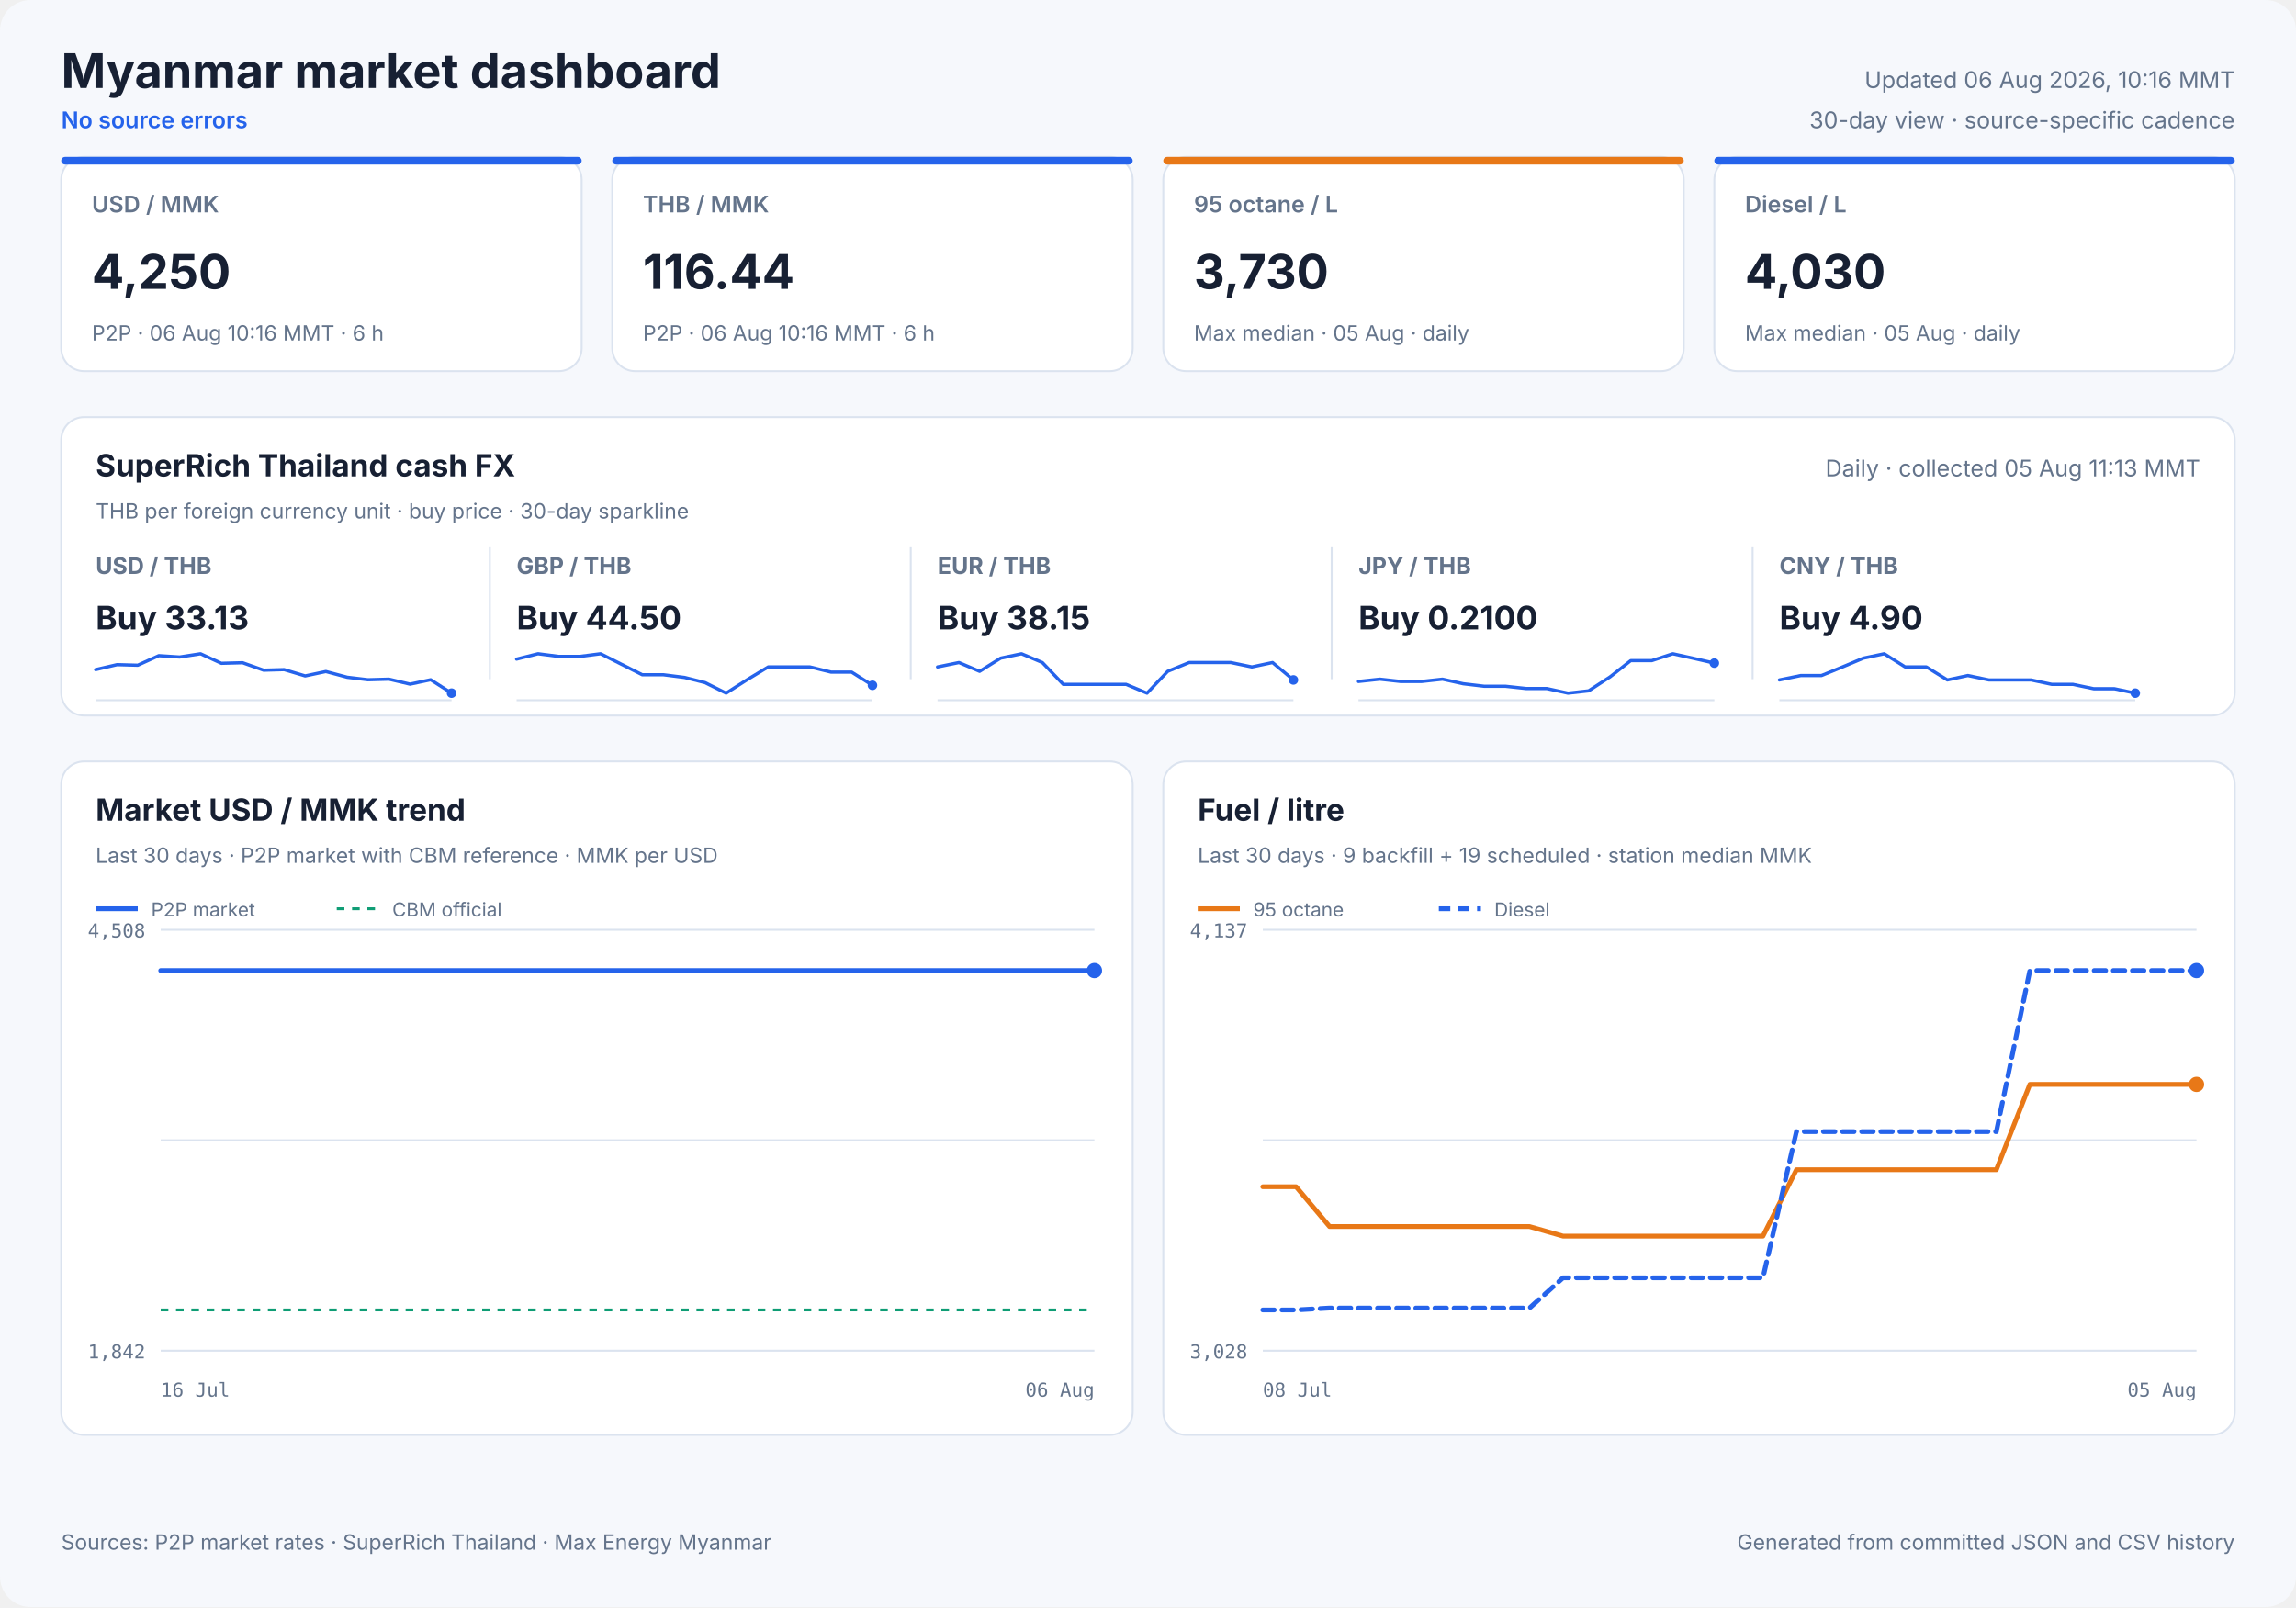
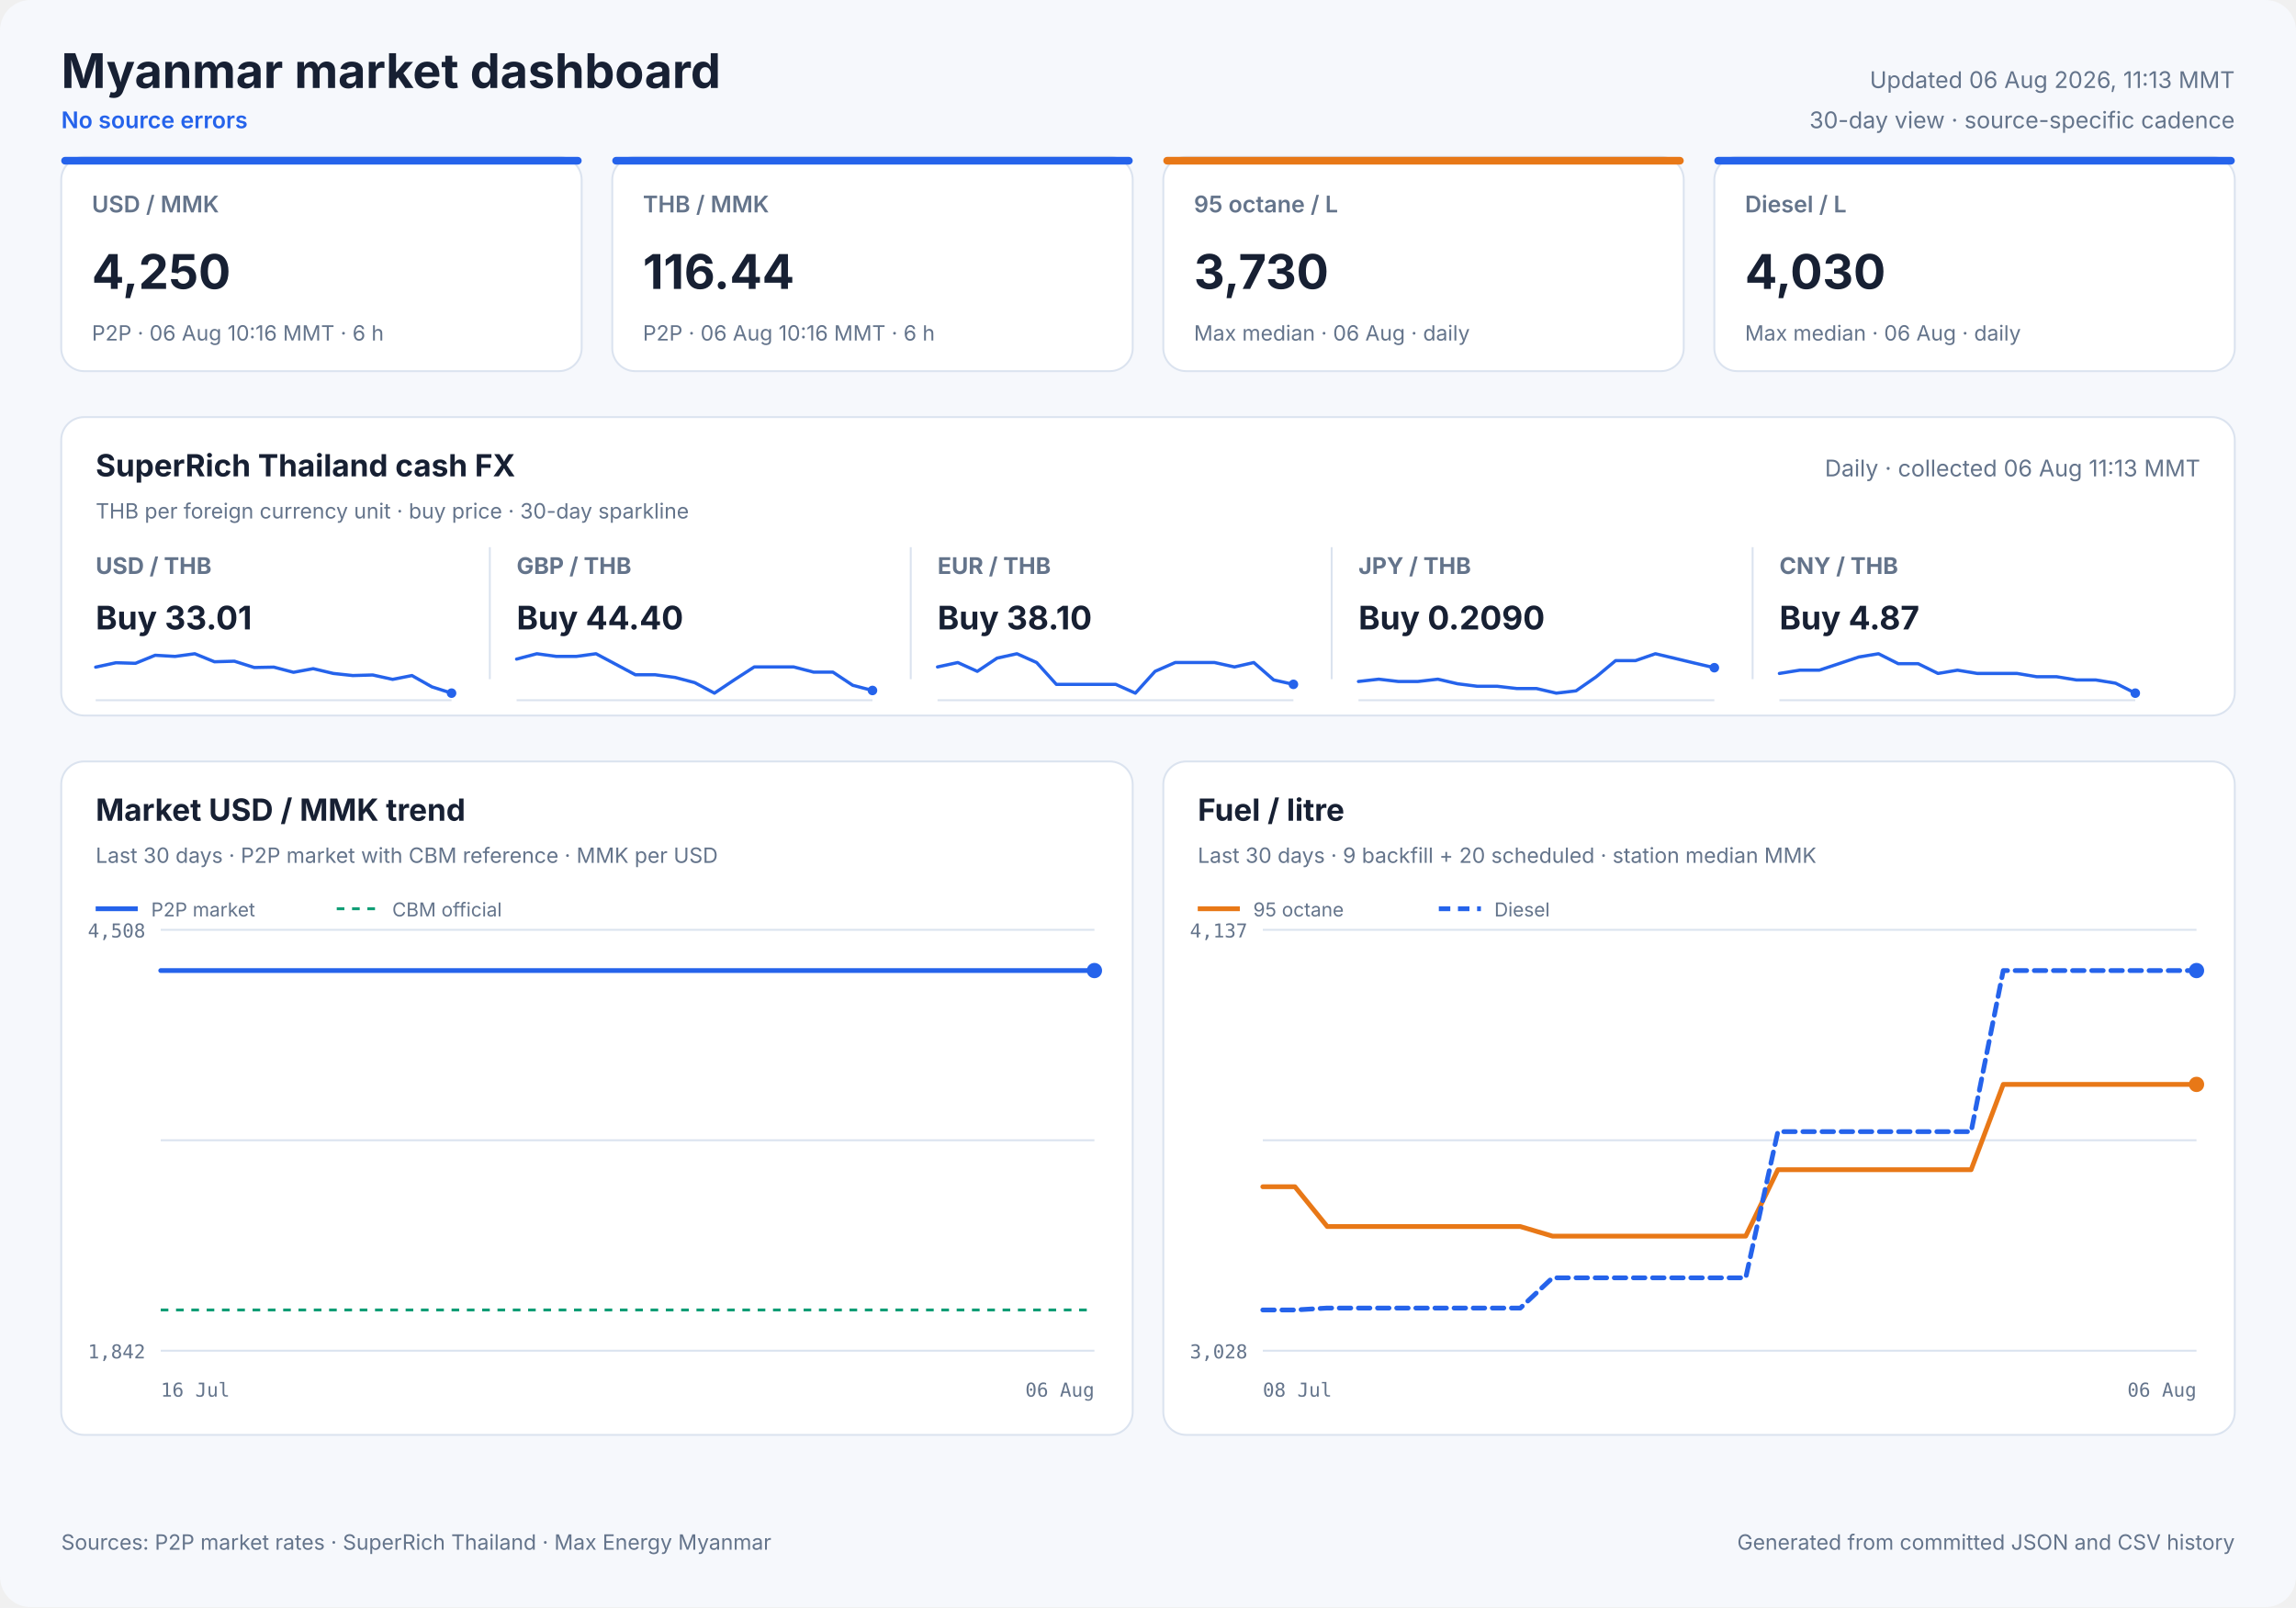
<svg xmlns="http://www.w3.org/2000/svg" width="1200" height="840" viewBox="0 0 1200 840" role="img">
  <style>
            text { font-family: Inter, ui-sans-serif, system-ui, -apple-system, sans-serif; fill: #172033; }
            .panel { fill: #ffffff; stroke: #dbe3ef; stroke-width: 1; }
            .title { font-size: 25px; font-weight: 700; }
            .freshness { font-size: 12px; fill: #64748b; }
            .status { font-size: 12px; fill: #2563eb; font-weight: 600; }
            .card-label { font-size: 12px; fill: #64748b; font-weight: 600; }
            .card-value { font-size: 25px; font-weight: 700; }
            .card-note { font-size: 11px; fill: #64748b; }
            .cash-pair { font-size: 12px; fill: #64748b; font-weight: 650; }
            .cash-value { font-size: 17px; font-weight: 700; }
            .cash-note { font-size: 11px; fill: #64748b; }
            .sparkline { stroke: #2563eb; stroke-width: 1.7; stroke-linecap: round; stroke-linejoin: round; }
            .sparkline-dot { fill: #2563eb; }
            .sparkline-baseline { stroke: #dbe3ef; stroke-width: 1; }
            .cash-sparkline-empty { font-size: 12px; fill: #94a3b8; }
            .panel-title { font-size: 16px; font-weight: 700; }
            .panel-subtitle { font-size: 11px; fill: #64748b; }
            .empty-title { font-size: 16px; font-weight: 650; fill: #64748b; }
            .empty-note { font-size: 12px; fill: #94a3b8; }
            .axis { font-size: 10px; fill: #64748b; font-family: ui-monospace, SFMono-Regular, monospace; }
            .legend { font-size: 10px; fill: #64748b; }
            .grid { stroke: #dbe3ef; stroke-width: 1; }
            .footer { font-size: 11px; fill: #64748b; }
        </style>
  <rect width="1200" height="840" rx="16" fill="#f6f8fc" />
  <text x="32" y="46" class="title" text-anchor="start">Myanmar market dashboard</text>
  <text x="32" y="67" class="status" text-anchor="start">No source errors</text>
-   <text x="1168" y="46" class="freshness" text-anchor="end">Updated 06 Aug 2026, 10:16 MMT</text>
+   <text x="1168" y="46" class="freshness" text-anchor="end">Updated 06 Aug 2026, 11:13 MMT</text>
  <text x="1168" y="67" class="freshness" text-anchor="end">30-day view · source-specific cadence</text>
  <rect x="32" y="82" width="272" height="112" rx="12" class="panel" />
  <rect x="32" y="82" width="272" height="4" rx="2" fill="#2563eb" />
  <text x="48" y="111" class="card-label" text-anchor="start">USD / MMK</text>
  <text x="48" y="151" class="card-value" text-anchor="start">4,250</text>
  <text x="48" y="178" class="card-note" text-anchor="start">P2P · 06 Aug 10:16 MMT · 6 h</text>
  <rect x="320" y="82" width="272" height="112" rx="12" class="panel" />
  <rect x="320" y="82" width="272" height="4" rx="2" fill="#2563eb" />
  <text x="336" y="111" class="card-label" text-anchor="start">THB / MMK</text>
  <text x="336" y="151" class="card-value" text-anchor="start">116.44</text>
  <text x="336" y="178" class="card-note" text-anchor="start">P2P · 06 Aug 10:16 MMT · 6 h</text>
  <rect x="608" y="82" width="272" height="112" rx="12" class="panel" />
  <rect x="608" y="82" width="272" height="4" rx="2" fill="#e87817" />
  <text x="624" y="111" class="card-label" text-anchor="start">95 octane / L</text>
  <text x="624" y="151" class="card-value" text-anchor="start">3,730</text>
-   <text x="624" y="178" class="card-note" text-anchor="start">Max median · 05 Aug · daily</text>
+   <text x="624" y="178" class="card-note" text-anchor="start">Max median · 06 Aug · daily</text>
  <rect x="896" y="82" width="272" height="112" rx="12" class="panel" />
  <rect x="896" y="82" width="272" height="4" rx="2" fill="#2563eb" />
  <text x="912" y="111" class="card-label" text-anchor="start">Diesel / L</text>
  <text x="912" y="151" class="card-value" text-anchor="start">4,030</text>
-   <text x="912" y="178" class="card-note" text-anchor="start">Max median · 05 Aug · daily</text>
+   <text x="912" y="178" class="card-note" text-anchor="start">Max median · 06 Aug · daily</text>
  <rect x="32" y="218" width="1136" height="156" rx="12" class="panel" />
  <text x="50" y="249" class="panel-title" text-anchor="start">SuperRich Thailand cash FX</text>
  <text x="50" y="271" class="panel-subtitle" text-anchor="start">THB per foreign currency unit · buy price · 30-day sparkline</text>
-   <text x="1150" y="249" class="freshness" text-anchor="end">Daily · collected 05 Aug 11:13 MMT</text>
+   <text x="1150" y="249" class="freshness" text-anchor="end">Daily · collected 06 Aug 11:13 MMT</text>
  <text x="50" y="300" class="cash-pair" text-anchor="start">USD / THB</text>
-   <text x="50" y="329" class="cash-value" text-anchor="start">Buy 33.13</text>
+   <text x="50" y="329" class="cash-value" text-anchor="start">Buy 33.01</text>
  <line x1="50" y1="366.0" x2="236" y2="366.0" class="sparkline-baseline" />
-   <polyline points="50.0,350.0 61.2,347.4 72.0,347.7 83.0,342.7 93.9,343.4 104.8,341.7 115.7,346.7 126.8,346.4 137.8,350.3 148.5,350.0 159.5,353.3 170.3,351.0 181.5,354.0 192.3,355.3 203.3,355.0 214.3,357.6 225.1,355.3 236.0,362.3" fill="none" class="sparkline" />
+   <polyline points="50.0,348.7 60.6,346.4 70.8,346.7 81.1,342.5 91.5,343.1 101.8,341.7 112.1,345.9 122.5,345.6 132.9,348.9 143.1,348.7 153.4,351.4 163.7,349.5 174.2,352.0 184.4,353.1 194.8,352.8 205.2,355.1 215.3,353.1 225.7,359.0 236.0,362.3" fill="none" class="sparkline" />
  <circle cx="236.0" cy="362.3" r="2.5" class="sparkline-dot" />
  <line x1="256" y1="286" x2="256" y2="355" class="grid" />
  <text x="270" y="300" class="cash-pair" text-anchor="start">GBP / THB</text>
-   <text x="270" y="329" class="cash-value" text-anchor="start">Buy 44.50</text>
+   <text x="270" y="329" class="cash-value" text-anchor="start">Buy 44.40</text>
  <line x1="270" y1="366.0" x2="456" y2="366.0" class="sparkline-baseline" />
-   <polyline points="270.0,344.5 281.2,341.7 292.0,343.1 303.0,343.1 313.9,341.7 324.8,347.2 335.7,352.7 346.8,352.7 357.8,354.1 368.5,356.8 379.5,362.3 390.3,355.4 401.5,348.6 412.3,348.6 423.3,348.6 434.3,351.3 445.1,351.3 456.0,358.2" fill="none" class="sparkline" />
-   <circle cx="456.0" cy="358.2" r="2.5" class="sparkline-dot" />
+   <polyline points="270.0,344.5 280.6,341.7 290.8,343.1 301.1,343.1 311.5,341.7 321.8,347.2 332.1,352.7 342.5,352.7 352.9,354.1 363.1,356.8 373.4,362.3 383.7,355.4 394.2,348.6 404.4,348.6 414.8,348.6 425.2,351.3 435.3,351.3 445.7,358.2 456.0,360.9" fill="none" class="sparkline" />
+   <circle cx="456.0" cy="360.9" r="2.5" class="sparkline-dot" />
  <line x1="476" y1="286" x2="476" y2="355" class="grid" />
  <text x="490" y="300" class="cash-pair" text-anchor="start">EUR / THB</text>
-   <text x="490" y="329" class="cash-value" text-anchor="start">Buy 38.15</text>
+   <text x="490" y="329" class="cash-value" text-anchor="start">Buy 38.10</text>
  <line x1="490" y1="366.0" x2="676" y2="366.0" class="sparkline-baseline" />
-   <polyline points="490.0,348.6 501.2,346.3 512.0,350.9 523.0,344.0 533.9,341.7 544.8,346.3 555.7,357.7 566.8,357.7 577.8,357.7 588.5,357.7 599.5,362.3 610.3,350.9 621.5,346.3 632.3,346.3 643.3,346.3 654.3,348.6 665.1,346.3 676.0,355.4" fill="none" class="sparkline" />
-   <circle cx="676.0" cy="355.4" r="2.5" class="sparkline-dot" />
+   <polyline points="490.0,348.6 500.6,346.3 510.8,350.9 521.1,344.0 531.5,341.7 541.8,346.3 552.1,357.7 562.5,357.7 572.9,357.7 583.1,357.7 593.4,362.3 603.7,350.9 614.2,346.3 624.4,346.3 634.8,346.3 645.2,348.6 655.3,346.3 665.7,355.4 676.0,357.7" fill="none" class="sparkline" />
+   <circle cx="676.0" cy="357.7" r="2.5" class="sparkline-dot" />
  <line x1="696" y1="286" x2="696" y2="355" class="grid" />
  <text x="710" y="300" class="cash-pair" text-anchor="start">JPY / THB</text>
-   <text x="710" y="329" class="cash-value" text-anchor="start">Buy 0.2100</text>
+   <text x="710" y="329" class="cash-value" text-anchor="start">Buy 0.2090</text>
  <line x1="710" y1="366.0" x2="896" y2="366.0" class="sparkline-baseline" />
-   <polyline points="710.0,356.2 721.2,355.0 732.0,356.2 743.0,356.2 753.9,355.0 764.8,357.4 775.7,358.7 786.8,358.7 797.8,359.9 808.5,359.9 819.5,362.3 830.3,361.1 841.5,353.8 852.3,345.3 863.3,345.3 874.3,341.7 885.1,344.1 896.0,346.6" fill="none" class="sparkline" />
-   <circle cx="896.0" cy="346.6" r="2.5" class="sparkline-dot" />
+   <polyline points="710.0,356.2 720.6,355.0 730.8,356.2 741.1,356.2 751.5,355.0 761.8,357.4 772.1,358.7 782.5,358.7 792.9,359.9 803.1,359.9 813.4,362.3 823.7,361.1 834.2,353.8 844.4,345.3 854.8,345.3 865.2,341.7 875.3,344.1 885.7,346.6 896.0,349.0" fill="none" class="sparkline" />
+   <circle cx="896.0" cy="349.0" r="2.5" class="sparkline-dot" />
  <line x1="916" y1="286" x2="916" y2="355" class="grid" />
  <text x="930" y="300" class="cash-pair" text-anchor="start">CNY / THB</text>
-   <text x="930" y="329" class="cash-value" text-anchor="start">Buy 4.90</text>
+   <text x="930" y="329" class="cash-value" text-anchor="start">Buy 4.87</text>
  <line x1="930" y1="366.0" x2="1116" y2="366.0" class="sparkline-baseline" />
-   <polyline points="930.0,355.4 941.2,353.1 952.0,353.1 963.0,348.6 973.9,344.0 984.8,341.7 995.7,348.6 1006.8,348.6 1017.8,355.4 1028.5,353.1 1039.5,355.4 1050.3,355.4 1061.5,355.4 1072.3,357.7 1083.3,357.7 1094.3,360.0 1105.1,360.0 1116.0,362.3" fill="none" class="sparkline" />
+   <polyline points="930.0,352.0 940.6,350.3 950.8,350.3 961.1,346.9 971.5,343.4 981.8,341.7 992.1,346.9 1002.5,346.9 1012.9,352.0 1023.1,350.3 1033.4,352.0 1043.7,352.0 1054.2,352.0 1064.4,353.7 1074.8,353.7 1085.2,355.4 1095.3,355.4 1105.7,357.1 1116.0,362.3" fill="none" class="sparkline" />
  <circle cx="1116.0" cy="362.3" r="2.5" class="sparkline-dot" />
  <rect x="32" y="398" width="560" height="352" rx="12" class="panel" />
  <text x="50" y="429" class="panel-title" text-anchor="start">Market USD / MMK trend</text>
  <text x="50" y="451" class="panel-subtitle" text-anchor="start">Last 30 days · P2P market with CBM reference · MMK per USD</text>
  <line x1="84" y1="486.0" x2="572" y2="486.0" class="grid" />
  <line x1="84" y1="596.0" x2="572" y2="596.0" class="grid" />
  <line x1="84" y1="706.0" x2="572" y2="706.0" class="grid" />
  <text x="76" y="490" class="axis" text-anchor="end">4,508</text>
  <text x="76" y="710" class="axis" text-anchor="end">1,842</text>
  <text x="84" y="730" class="axis" text-anchor="start">16 Jul</text>
  <text x="572" y="730" class="axis" text-anchor="end">06 Aug</text>
  <line x1="84" y1="684.7" x2="572" y2="684.7" stroke="#0f9d75" stroke-width="1.5" stroke-dasharray="4 4" />
  <polyline points="84.0,507.3 535.0,507.3 540.3,507.3 547.9,507.3 553.5,507.3 558.9,507.3 564.2,507.3 572.0,507.3" fill="none" stroke="#2563eb" stroke-width="2.5" stroke-linecap="round" stroke-linejoin="round" />
  <circle cx="572.0" cy="507.3" r="4" fill="#2563eb" />
  <line x1="50" y1="475" x2="72" y2="475" stroke="#2563eb" stroke-width="2.5" />
  <text x="79" y="479" class="legend" text-anchor="start">P2P market</text>
  <line x1="176" y1="475" x2="198" y2="475" stroke="#0f9d75" stroke-width="1.5" stroke-dasharray="4 4" />
  <text x="205" y="479" class="legend" text-anchor="start">CBM official</text>
  <rect x="608" y="398" width="560" height="352" rx="12" class="panel" />
  <text x="626" y="429" class="panel-title" text-anchor="start">Fuel / litre</text>
-   <text x="626" y="451" class="panel-subtitle" text-anchor="start">Last 30 days · 9 backfill + 19 scheduled · station median MMK</text>
+   <text x="626" y="451" class="panel-subtitle" text-anchor="start">Last 30 days · 9 backfill + 20 scheduled · station median MMK</text>
  <line x1="660" y1="486.0" x2="1148" y2="486.0" class="grid" />
  <line x1="660" y1="596.0" x2="1148" y2="596.0" class="grid" />
  <line x1="660" y1="706.0" x2="1148" y2="706.0" class="grid" />
  <text x="652" y="490" class="axis" text-anchor="end">4,137</text>
  <text x="652" y="710" class="axis" text-anchor="end">3,028</text>
  <text x="660" y="730" class="axis" text-anchor="start">08 Jul</text>
-   <text x="1148" y="730" class="axis" text-anchor="end">05 Aug</text>
-   <polyline points="660.0,620.3 677.4,620.3 694.9,641.1 712.3,641.1 729.7,641.1 747.1,641.1 764.6,641.1 782.0,641.1 799.4,641.1 816.9,646.1 834.3,646.1 869.1,646.1 886.6,646.1 904.0,646.1 921.4,646.1 938.9,611.4 956.3,611.4 973.7,611.4 991.1,611.4 1008.6,611.4 1026.0,611.4 1043.4,611.4 1060.9,566.8 1078.3,566.8 1095.7,566.8 1113.1,566.8 1130.6,566.8 1148.0,566.8" fill="none" stroke="#e87817" stroke-width="2.5" stroke-linecap="round" stroke-linejoin="round" />
+   <text x="1148" y="730" class="axis" text-anchor="end">06 Aug</text>
+   <polyline points="660.0,620.3 676.8,620.3 693.7,641.1 710.5,641.1 727.3,641.1 744.1,641.1 761.0,641.1 777.8,641.1 794.6,641.1 811.4,646.1 828.3,646.1 861.9,646.1 878.8,646.1 895.6,646.1 912.4,646.1 929.2,611.4 946.1,611.4 962.9,611.4 979.7,611.4 996.6,611.4 1013.4,611.4 1030.2,611.4 1047.0,566.8 1063.9,566.8 1080.7,566.8 1097.5,566.8 1114.3,566.8 1131.2,566.8 1148.0,566.8" fill="none" stroke="#e87817" stroke-width="2.5" stroke-linecap="round" stroke-linejoin="round" />
  <circle cx="1148.0" cy="566.8" r="4" fill="#e87817" />
  <line x1="626" y1="475" x2="648" y2="475" stroke="#e87817" stroke-width="2.5" />
  <text x="655" y="479" class="legend" text-anchor="start">95 octane</text>
-   <polyline points="660.0,684.7 677.4,684.7 694.9,683.7 712.3,683.7 729.7,683.7 747.1,683.7 764.6,683.7 782.0,683.7 799.4,683.7 816.9,667.9 834.3,667.9 869.1,667.9 886.6,667.9 904.0,667.9 921.4,667.9 938.9,591.5 956.3,591.5 973.7,591.5 991.1,591.5 1008.6,591.5 1026.0,591.5 1043.4,591.5 1060.9,507.3 1078.3,507.3 1095.7,507.3 1113.1,507.3 1130.6,507.3 1148.0,507.3" fill="none" stroke="#2563eb" stroke-width="2.5" stroke-linecap="round" stroke-linejoin="round" stroke-dasharray="6 4" />
+   <polyline points="660.0,684.7 676.8,684.7 693.7,683.7 710.5,683.7 727.3,683.7 744.1,683.7 761.0,683.7 777.8,683.7 794.6,683.7 811.4,667.9 828.3,667.9 861.9,667.9 878.8,667.9 895.6,667.9 912.4,667.9 929.2,591.5 946.1,591.5 962.9,591.5 979.7,591.5 996.6,591.5 1013.4,591.5 1030.2,591.5 1047.0,507.3 1063.9,507.3 1080.7,507.3 1097.5,507.3 1114.3,507.3 1131.2,507.3 1148.0,507.3" fill="none" stroke="#2563eb" stroke-width="2.5" stroke-linecap="round" stroke-linejoin="round" stroke-dasharray="6 4" />
  <circle cx="1148.0" cy="507.3" r="4" fill="#2563eb" />
  <line x1="752" y1="475" x2="774" y2="475" stroke="#2563eb" stroke-width="2.5" stroke-dasharray="6 4" />
  <text x="781" y="479" class="legend" text-anchor="start">Diesel</text>
  <text x="32" y="810" class="footer" text-anchor="start">Sources: P2P market rates · SuperRich Thailand · Max Energy Myanmar</text>
  <text x="1168" y="810" class="footer" text-anchor="end">Generated from committed JSON and CSV history</text>
</svg>
